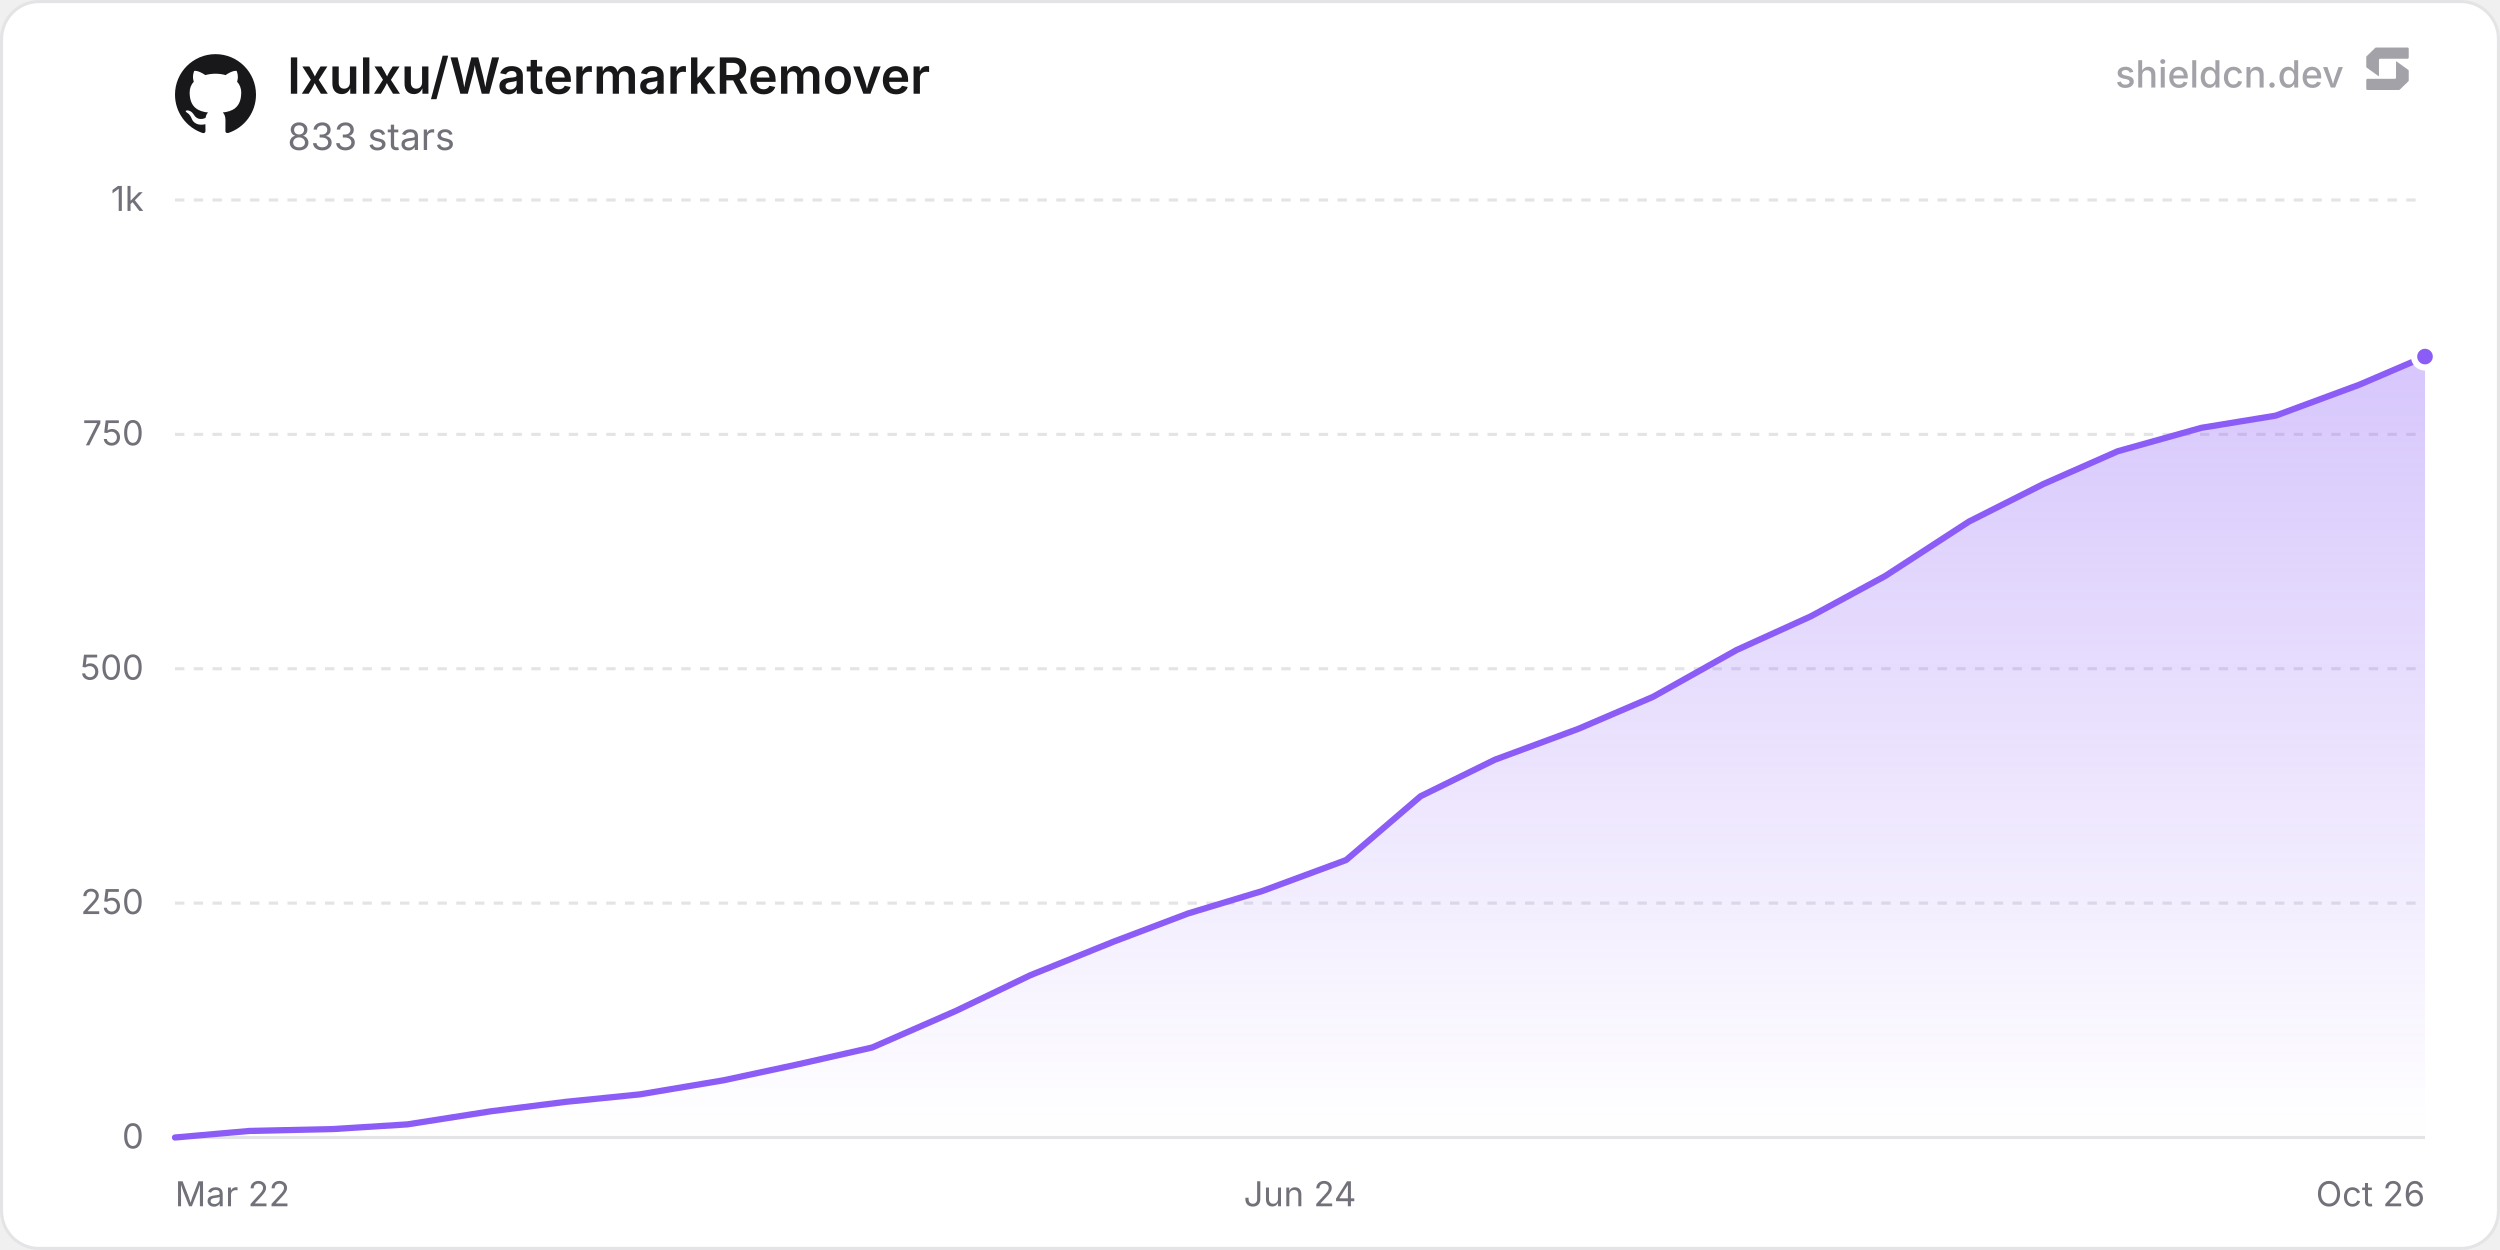
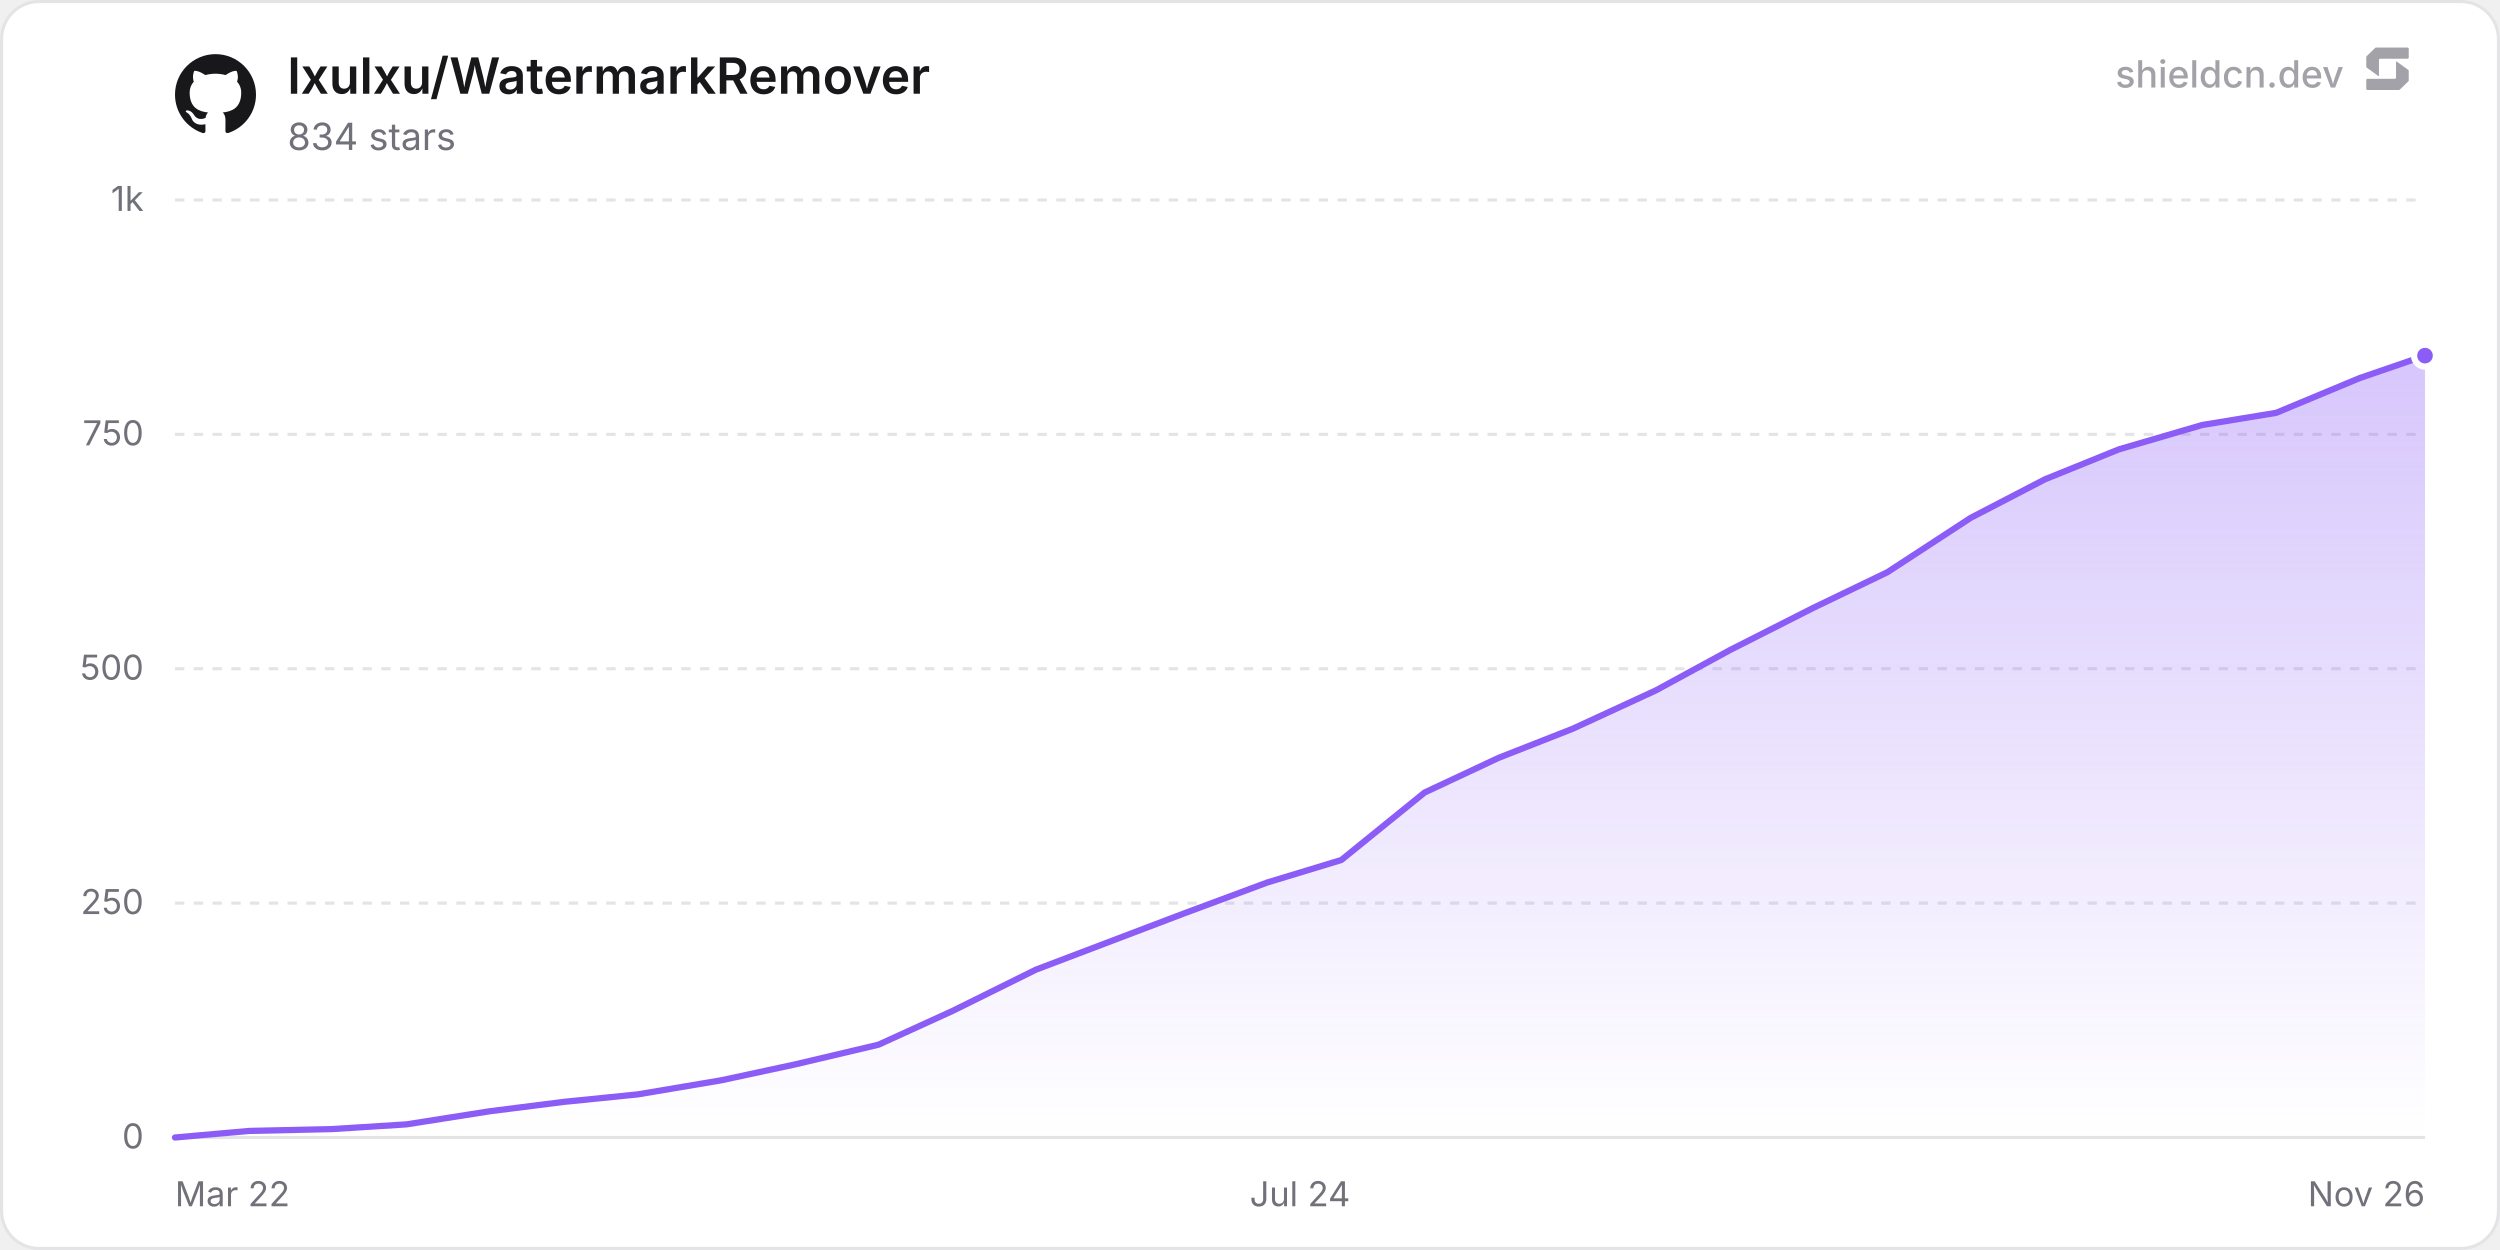
<svg xmlns="http://www.w3.org/2000/svg" width="800" height="400" viewBox="0 0 800 400" role="img" aria-label="lxulxu/WatermarkRemover">
  <defs>
    <linearGradient id="chartFill0" x1="0" y1="0" x2="0" y2="1">
      <stop offset="0%" stop-color="rgba(139, 92, 246, 0.35)" />
      <stop offset="100%" stop-color="rgba(139, 92, 246, 0)" />
    </linearGradient>
  </defs>
  <rect x="0.5" y="0.5" width="799" height="399" rx="12" fill="#ffffff" stroke="#e4e4e7" stroke-width="1" />
  <line x1="56" y1="364" x2="776" y2="364" stroke="#e4e4e7" stroke-width="1" />
  <text x="46" y="367.5" text-anchor="end" font-size="11" fill="#71717a" font-family="'Inter', ui-sans-serif, system-ui, -apple-system, BlinkMacSystemFont, 'Segoe UI', Roboto, Helvetica, Arial, sans-serif">0</text>
  <line x1="56" y1="289" x2="776" y2="289" stroke="#e4e4e7" stroke-width="1" stroke-dasharray="3 3" />
  <text x="46" y="292.5" text-anchor="end" font-size="11" fill="#71717a" font-family="'Inter', ui-sans-serif, system-ui, -apple-system, BlinkMacSystemFont, 'Segoe UI', Roboto, Helvetica, Arial, sans-serif">250</text>
  <line x1="56" y1="214" x2="776" y2="214" stroke="#e4e4e7" stroke-width="1" stroke-dasharray="3 3" />
  <text x="46" y="217.5" text-anchor="end" font-size="11" fill="#71717a" font-family="'Inter', ui-sans-serif, system-ui, -apple-system, BlinkMacSystemFont, 'Segoe UI', Roboto, Helvetica, Arial, sans-serif">500</text>
  <line x1="56" y1="139" x2="776" y2="139" stroke="#e4e4e7" stroke-width="1" stroke-dasharray="3 3" />
  <text x="46" y="142.5" text-anchor="end" font-size="11" fill="#71717a" font-family="'Inter', ui-sans-serif, system-ui, -apple-system, BlinkMacSystemFont, 'Segoe UI', Roboto, Helvetica, Arial, sans-serif">750</text>
  <line x1="56" y1="64" x2="776" y2="64" stroke="#e4e4e7" stroke-width="1" stroke-dasharray="3 3" />
  <text x="46" y="67.5" text-anchor="end" font-size="11" fill="#71717a" font-family="'Inter', ui-sans-serif, system-ui, -apple-system, BlinkMacSystemFont, 'Segoe UI', Roboto, Helvetica, Arial, sans-serif">1k</text>
  <text x="56" y="386" text-anchor="start" font-size="11" fill="#71717a" font-family="'Inter', ui-sans-serif, system-ui, -apple-system, BlinkMacSystemFont, 'Segoe UI', Roboto, Helvetica, Arial, sans-serif">Mar 22</text>
-   <text x="416" y="386" text-anchor="middle" font-size="11" fill="#71717a" font-family="'Inter', ui-sans-serif, system-ui, -apple-system, BlinkMacSystemFont, 'Segoe UI', Roboto, Helvetica, Arial, sans-serif">Jun 24</text>
-   <text x="776" y="386" text-anchor="end" font-size="11" fill="#71717a" font-family="'Inter', ui-sans-serif, system-ui, -apple-system, BlinkMacSystemFont, 'Segoe UI', Roboto, Helvetica, Arial, sans-serif">Oct 26</text>
-   <path d="M56 364 L79.8 361.9 L106.57 361.3 L130.36 359.8 L157.13 355.6 L180.93 352.6 L204.72 350.2 L231.49 345.7 L255.29 340.6 L279.08 335.2 L305.85 323.5 L329.65 312.1 L356.42 301.3 L380.21 292.3 L404.01 285.1 L430.78 275.2 L454.58 254.8 L478.37 243.1 L505.14 233.2 L528.94 223 L555.71 208 L579.5 197.2 L603.3 184.3 L630.07 166.9 L653.86 154.9 L677.66 144.4 L704.43 136.9 L728.23 133 L755 123.1 L776 114.1 L776 364 L56 364 Z" fill="url(#chartFill0)" />
-   <path d="M56 364 L79.8 361.9 L106.57 361.3 L130.36 359.8 L157.13 355.6 L180.93 352.6 L204.72 350.2 L231.49 345.7 L255.29 340.6 L279.08 335.2 L305.85 323.5 L329.65 312.1 L356.42 301.3 L380.21 292.3 L404.01 285.1 L430.78 275.2 L454.58 254.8 L478.37 243.1 L505.14 233.2 L528.94 223 L555.71 208 L579.5 197.2 L603.3 184.3 L630.07 166.9 L653.86 154.9 L677.66 144.4 L704.43 136.9 L728.23 133 L755 123.1 L776 114.1" fill="none" stroke="#8b5cf6" stroke-width="2" stroke-linejoin="round" stroke-linecap="round" />
-   <circle cx="776" cy="114.1" r="3.5" fill="#8b5cf6" stroke="#ffffff" stroke-width="2" />
+   <text x="416" y="386" text-anchor="middle" font-size="11" fill="#71717a" font-family="'Inter', ui-sans-serif, system-ui, -apple-system, BlinkMacSystemFont, 'Segoe UI', Roboto, Helvetica, Arial, sans-serif">Jul 24</text>
+   <text x="776" y="386" text-anchor="end" font-size="11" fill="#71717a" font-family="'Inter', ui-sans-serif, system-ui, -apple-system, BlinkMacSystemFont, 'Segoe UI', Roboto, Helvetica, Arial, sans-serif">Nov 26</text>
+   <path d="M56 364 L79.7 361.9 L106.36 361.3 L130.05 359.8 L156.71 355.6 L180.41 352.6 L204.1 350.2 L230.76 345.7 L254.46 340.6 L281.12 334.3 L304.81 323.5 L331.47 310.3 L355.17 301.3 L378.87 292.3 L405.52 282.4 L429.22 275.2 L455.88 253.6 L479.58 242.5 L503.27 233.2 L529.93 220.9 L553.63 208 L580.29 194.5 L603.98 183.1 L630.64 165.7 L654.34 153.4 L678.03 143.8 L704.69 136 L728.39 132.1 L755.05 121 L776 113.8 L776 364 L56 364 Z" fill="url(#chartFill0)" />
+   <path d="M56 364 L79.7 361.9 L106.36 361.3 L130.05 359.8 L156.71 355.6 L180.41 352.6 L204.1 350.2 L230.76 345.7 L254.46 340.6 L281.12 334.3 L304.81 323.5 L331.47 310.3 L355.17 301.3 L378.87 292.3 L405.52 282.4 L429.22 275.2 L455.88 253.6 L479.58 242.5 L503.27 233.2 L529.93 220.9 L553.63 208 L580.29 194.5 L603.98 183.1 L630.64 165.7 L654.34 153.4 L678.03 143.8 L704.69 136 L728.39 132.1 L755.05 121 L776 113.8" fill="none" stroke="#8b5cf6" stroke-width="2" stroke-linejoin="round" stroke-linecap="round" />
+   <circle cx="776" cy="113.8" r="3.5" fill="#8b5cf6" stroke="#ffffff" stroke-width="2" />
  <g transform="translate(56, 17) scale(1.08)" fill="#18181b">
    <path d="M12 .297c-6.63 0-12 5.373-12 12 0 5.303 3.438 9.8 8.205 11.385.6.113.82-.258.82-.577 0-.285-.01-1.04-.015-2.04-3.338.724-4.042-1.61-4.042-1.61C4.422 18.07 3.633 17.7 3.633 17.7c-1.087-.744.084-.729.084-.729 1.205.084 1.838 1.236 1.838 1.236 1.07 1.835 2.809 1.305 3.495.998.108-.776.417-1.305.76-1.605-2.665-.3-5.466-1.332-5.466-5.93 0-1.31.465-2.38 1.235-3.22-.135-.303-.54-1.523.105-3.176 0 0 1.005-.322 3.3 1.23.96-.267 1.98-.399 3-.405 1.02.006 2.04.138 3 .405 2.28-1.552 3.285-1.23 3.285-1.23.645 1.653.24 2.873.12 3.176.765.84 1.23 1.91 1.23 3.22 0 4.61-2.805 5.625-5.475 5.92.42.36.81 1.096.81 2.22 0 1.606-.015 2.896-.015 3.286 0 .315.21.69.825.57C20.565 22.092 24 17.592 24 12.297c0-6.627-5.373-12-12-12" />
  </g>
  <text x="92" y="30" font-size="16" font-weight="600" fill="#18181b" font-family="'Inter', ui-sans-serif, system-ui, -apple-system, BlinkMacSystemFont, 'Segoe UI', Roboto, Helvetica, Arial, sans-serif">lxulxu/WatermarkRemover</text>
-   <text x="92" y="48" font-size="12" fill="#71717a" font-family="'Inter', ui-sans-serif, system-ui, -apple-system, BlinkMacSystemFont, 'Segoe UI', Roboto, Helvetica, Arial, sans-serif">833 stars</text>
+   <text x="92" y="48" font-size="12" fill="#71717a" font-family="'Inter', ui-sans-serif, system-ui, -apple-system, BlinkMacSystemFont, 'Segoe UI', Roboto, Helvetica, Arial, sans-serif">834 stars</text>
  <g fill-opacity="0.65">
    <text x="750" y="28" text-anchor="end" font-size="12" font-weight="500" fill="#71717a" font-family="'Inter', ui-sans-serif, system-ui, -apple-system, BlinkMacSystemFont, 'Segoe UI', Roboto, Helvetica, Arial, sans-serif">shieldcn.dev</text>
    <g transform="translate(756, 14) scale(0.01)" fill="#71717a">
      <path d="M1088.4,565.1c-6.5-4.7-15.5,0-15.5,7.9v510.2c0,21.3-18.1,38.6-40.4,38.6H160.9c-22.3,0-40.4,17.3-40.4,38.6v280.8c0,21.3,18.1,38.6,40.4,38.6h1004.5c10.8,0,21.2-4.2,28.8-11.6l273.4-266.3c7.4-7.2,11.6-16.9,11.6-27v-308.7c0-12.1-5.9-23.5-16.1-30.8l-374.7-270.3Z" />
      <path d="M511.2,1035.9c6.5,4.7,15.5,0,15.5-7.9v-510.2c0-21.3,18.1-38.6,40.4-38.6h871.7c22.3,0,40.4-17.3,40.4-38.6V159.7c0-21.3-18.1-38.6-40.4-38.6H434.3c-10.8,0-21.2,4.2-28.8,11.6L132,399c-7.4,7.2-11.6,16.9-11.6,27v308.7c0,12.1,5.9,23.5,16.1,30.8l374.7,270.3Z" />
    </g>
  </g>
</svg>
